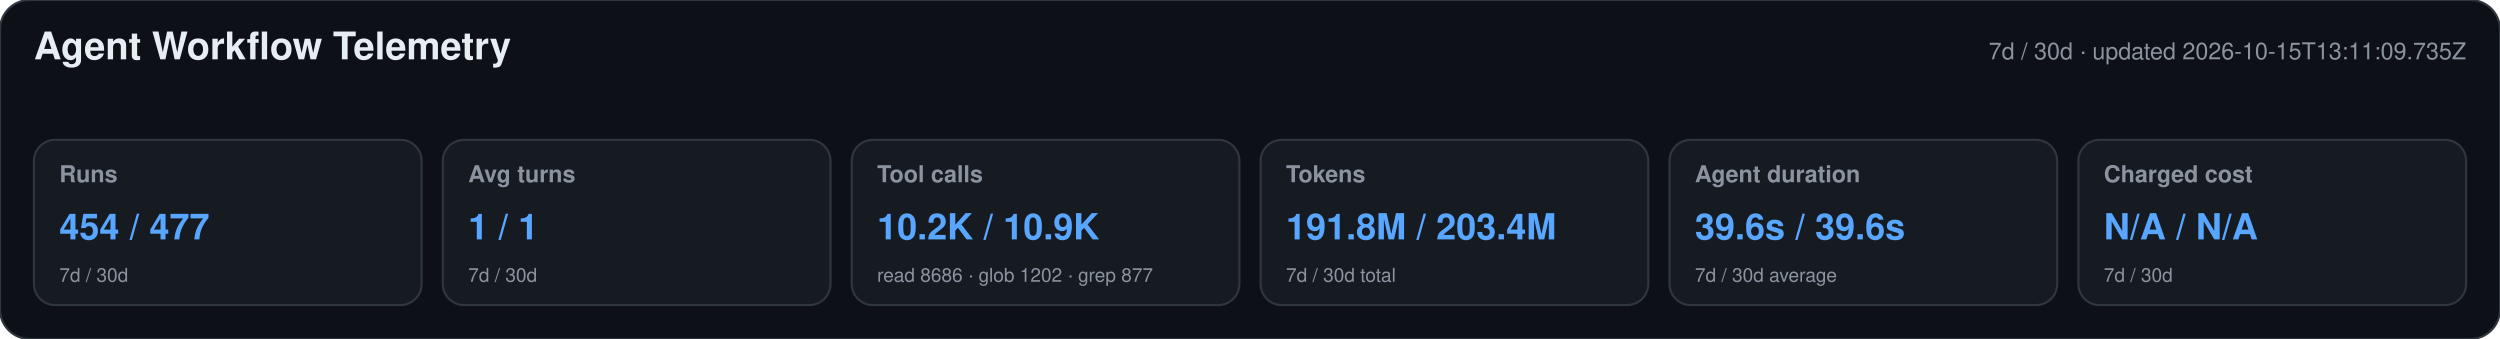
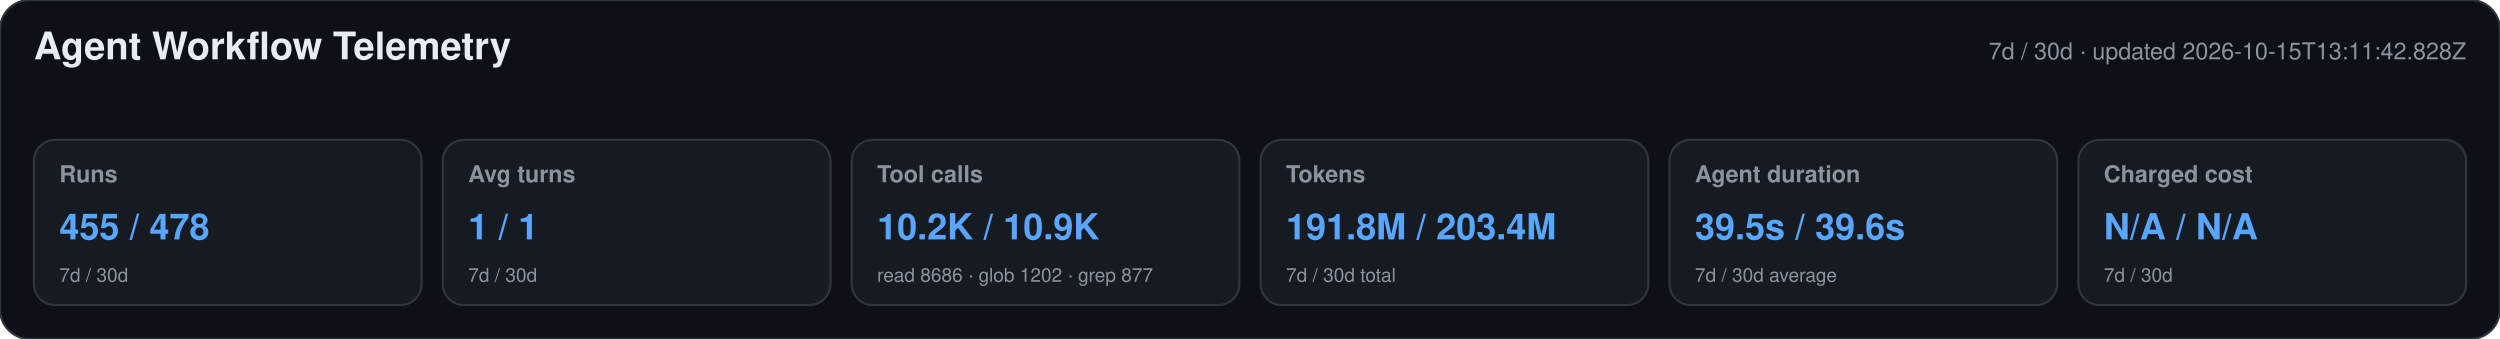
<svg xmlns="http://www.w3.org/2000/svg" width="1180" height="160" viewBox="0 0 1180 160" role="img" aria-labelledby="title desc">
  <style>text{font-family:-apple-system,BlinkMacSystemFont,"Segoe UI",Helvetica,Arial,sans-serif}.heading{font-size:18px;font-weight:650;fill:#e6edf3}.meta,.label,.secondary{fill:#8b949e}.meta,.label{font-size:11px}.label{font-weight:600}.primary{font-size:17px;font-weight:700;fill:#58a6ff}.secondary{font-size:9px}</style>
  <rect width="1180" height="160" rx="14" fill="#0d1117" stroke="#30363d" />
  <text x="16" y="28" class="heading">Agent Workflow Telemetry</text>
-   <text x="1164" y="28" text-anchor="end" class="meta">7d / 30d · updated 2026-10-15T13:11:09.735Z</text>
+   <text x="1164" y="28" text-anchor="end" class="meta">7d / 30d · updated 2026-10-15T13:11:42.828Z</text>
  <g>
    <rect x="16" y="66" width="183" height="78" rx="10" fill="#161b22" stroke="#30363d" />
    <text x="28" y="86" class="label">Runs</text>
-     <text x="28" y="113" class="primary">454 / 477</text>
+     <text x="28" y="113" class="primary">455 / 478</text>
    <text x="28" y="133" class="secondary">7d / 30d</text>
  </g>
  <g>
    <rect x="209" y="66" width="183" height="78" rx="10" fill="#161b22" stroke="#30363d" />
    <text x="221" y="86" class="label">Avg turns</text>
    <text x="221" y="113" class="primary">1 / 1</text>
    <text x="221" y="133" class="secondary">7d / 30d</text>
  </g>
  <g>
    <rect x="402" y="66" width="183" height="78" rx="10" fill="#161b22" stroke="#30363d" />
    <text x="414" y="86" class="label">Tool calls</text>
    <text x="414" y="113" class="primary">10.2K / 10.9K</text>
    <text x="414" y="133" class="secondary">read 8686 · glob 1202 · grep 877</text>
  </g>
  <g>
    <rect x="595" y="66" width="183" height="78" rx="10" fill="#161b22" stroke="#30363d" />
    <text x="607" y="86" class="label">Tokens</text>
    <text x="607" y="113" class="primary">191.8M / 203.4M</text>
    <text x="607" y="133" class="secondary">7d / 30d total</text>
  </g>
  <g>
    <rect x="788" y="66" width="183" height="78" rx="10" fill="#161b22" stroke="#30363d" />
    <text x="800" y="86" class="label">Agent duration</text>
-     <text x="800" y="113" class="primary">39.6s / 39.6s</text>
+     <text x="800" y="113" class="primary">39.5s / 39.6s</text>
    <text x="800" y="133" class="secondary">7d / 30d average</text>
  </g>
  <g>
    <rect x="981" y="66" width="183" height="78" rx="10" fill="#161b22" stroke="#30363d" />
    <text x="993" y="86" class="label">Charged cost</text>
    <text x="993" y="113" class="primary">N/A / N/A</text>
    <text x="993" y="133" class="secondary">7d / 30d</text>
  </g>
</svg>
